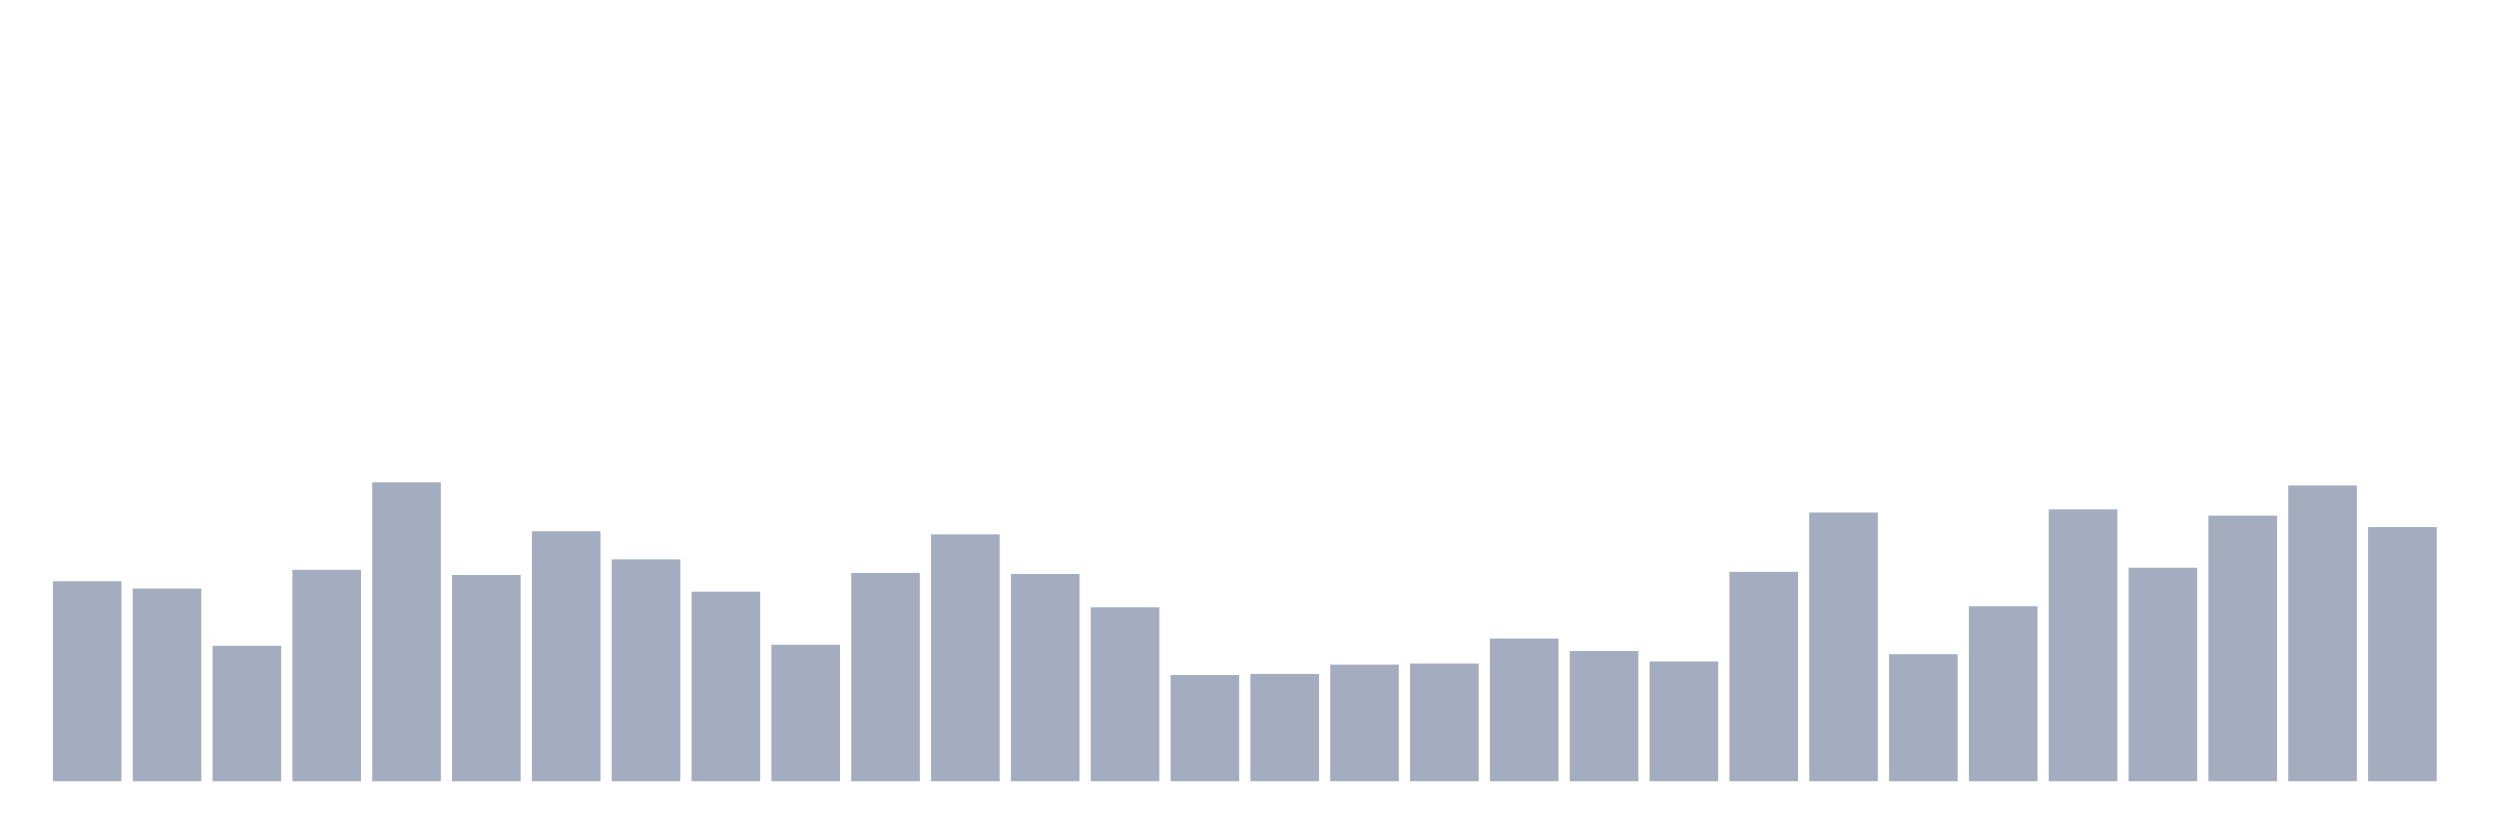
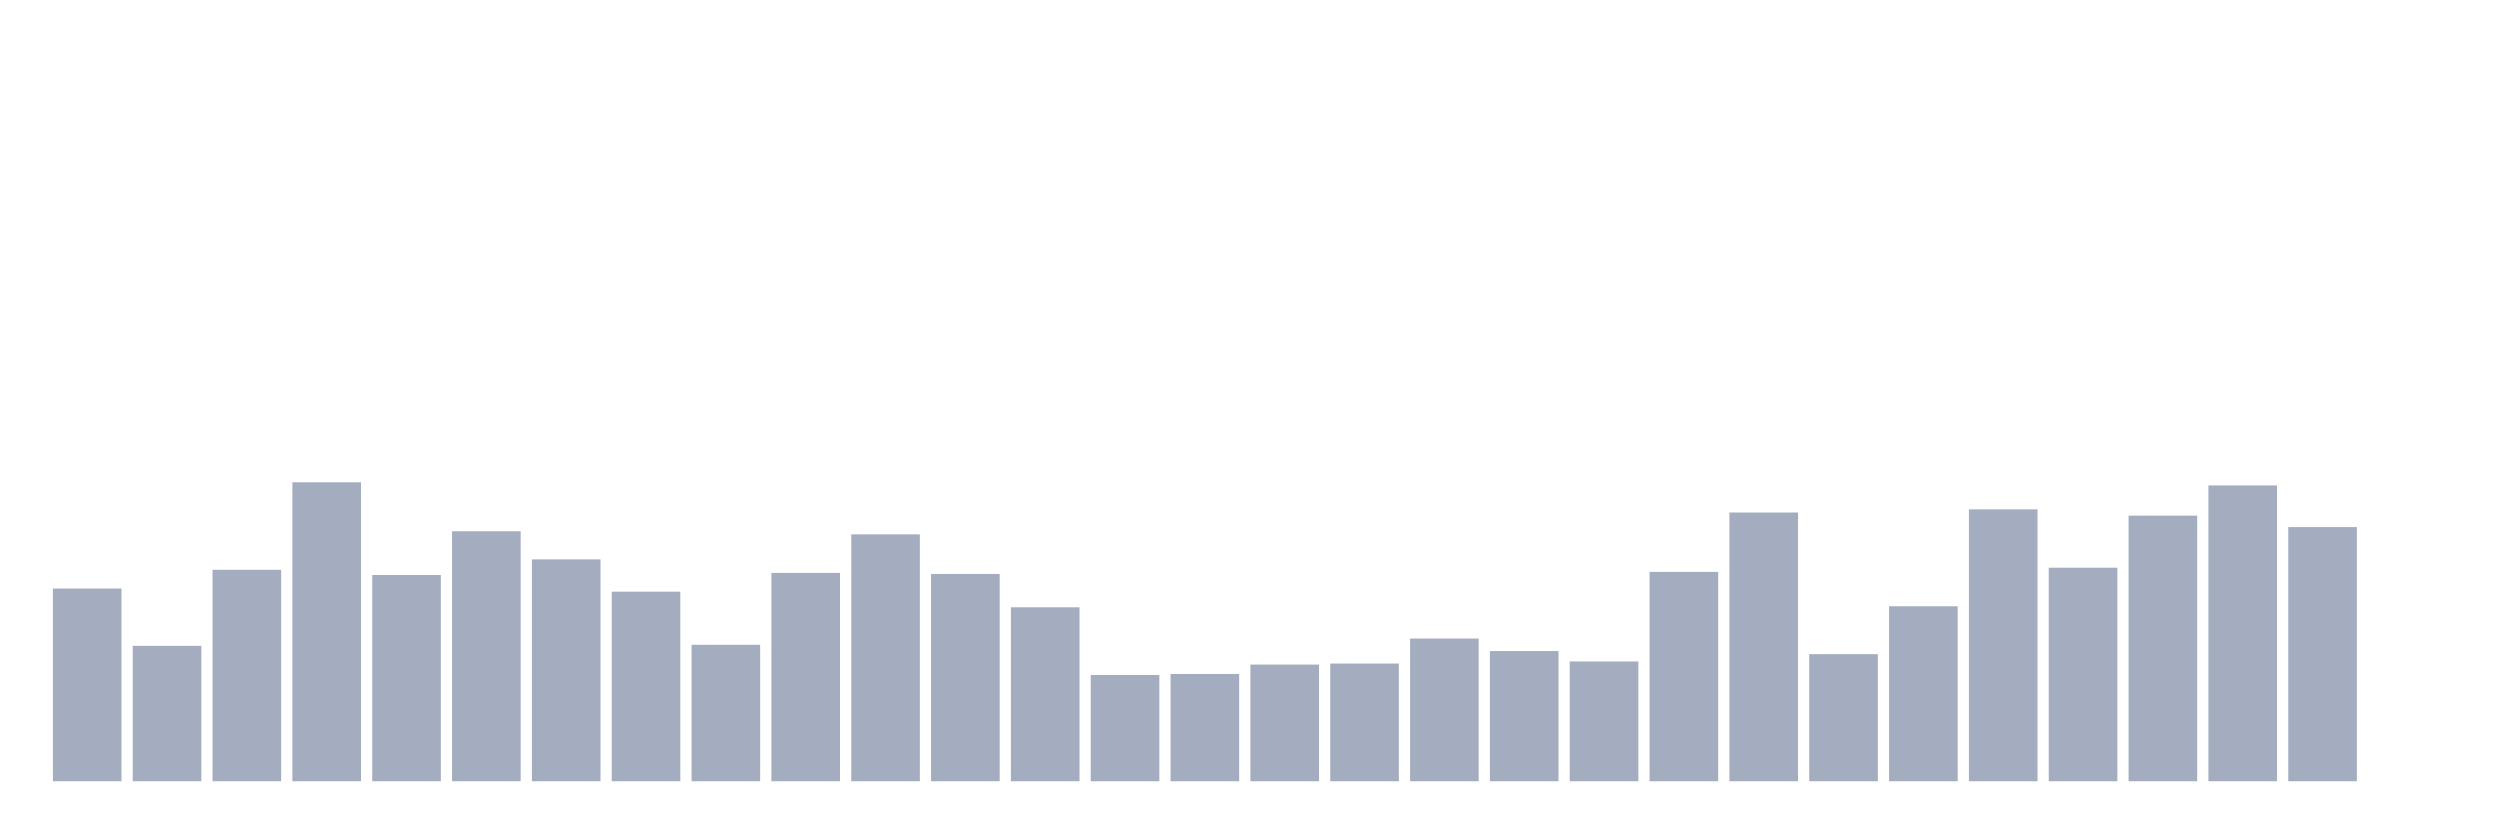
<svg xmlns="http://www.w3.org/2000/svg" viewBox="0 0 480 160">
  <g transform="translate(10,10)">
-     <rect class="bar" x="0.153" width="13.175" y="101.6" height="38.4" fill="rgb(164,173,192)" />
-     <rect class="bar" x="15.482" width="13.175" y="103" height="37" fill="rgb(164,173,192)" />
-     <rect class="bar" x="30.81" width="13.175" y="114" height="26" fill="rgb(164,173,192)" />
-     <rect class="bar" x="46.138" width="13.175" y="99.4" height="40.6" fill="rgb(164,173,192)" />
-     <rect class="bar" x="61.466" width="13.175" y="82.6" height="57.4" fill="rgb(164,173,192)" />
-     <rect class="bar" x="76.794" width="13.175" y="100.4" height="39.6" fill="rgb(164,173,192)" />
-     <rect class="bar" x="92.123" width="13.175" y="92" height="48" fill="rgb(164,173,192)" />
-     <rect class="bar" x="107.451" width="13.175" y="97.4" height="42.6" fill="rgb(164,173,192)" />
-     <rect class="bar" x="122.779" width="13.175" y="103.6" height="36.4" fill="rgb(164,173,192)" />
-     <rect class="bar" x="138.107" width="13.175" y="113.8" height="26.2" fill="rgb(164,173,192)" />
-     <rect class="bar" x="153.436" width="13.175" y="100" height="40" fill="rgb(164,173,192)" />
-     <rect class="bar" x="168.764" width="13.175" y="92.6" height="47.4" fill="rgb(164,173,192)" />
-     <rect class="bar" x="184.092" width="13.175" y="100.2" height="39.8" fill="rgb(164,173,192)" />
-     <rect class="bar" x="199.42" width="13.175" y="106.6" height="33.4" fill="rgb(164,173,192)" />
-     <rect class="bar" x="214.748" width="13.175" y="119.6" height="20.4" fill="rgb(164,173,192)" />
-     <rect class="bar" x="230.077" width="13.175" y="119.4" height="20.6" fill="rgb(164,173,192)" />
-     <rect class="bar" x="245.405" width="13.175" y="117.6" height="22.4" fill="rgb(164,173,192)" />
-     <rect class="bar" x="260.733" width="13.175" y="117.4" height="22.6" fill="rgb(164,173,192)" />
-     <rect class="bar" x="276.061" width="13.175" y="112.6" height="27.4" fill="rgb(164,173,192)" />
-     <rect class="bar" x="291.39" width="13.175" y="115" height="25" fill="rgb(164,173,192)" />
-     <rect class="bar" x="306.718" width="13.175" y="117" height="23" fill="rgb(164,173,192)" />
-     <rect class="bar" x="322.046" width="13.175" y="99.8" height="40.2" fill="rgb(164,173,192)" />
-     <rect class="bar" x="337.374" width="13.175" y="88.4" height="51.6" fill="rgb(164,173,192)" />
-     <rect class="bar" x="352.702" width="13.175" y="115.6" height="24.4" fill="rgb(164,173,192)" />
-     <rect class="bar" x="368.031" width="13.175" y="106.4" height="33.6" fill="rgb(164,173,192)" />
-     <rect class="bar" x="383.359" width="13.175" y="87.8" height="52.2" fill="rgb(164,173,192)" />
-     <rect class="bar" x="398.687" width="13.175" y="99" height="41" fill="rgb(164,173,192)" />
-     <rect class="bar" x="414.015" width="13.175" y="89" height="51" fill="rgb(164,173,192)" />
-     <rect class="bar" x="429.344" width="13.175" y="83.2" height="56.8" fill="rgb(164,173,192)" />
-     <rect class="bar" x="444.672" width="13.175" y="91.2" height="48.8" fill="rgb(164,173,192)" />
+     <rect class="bar" x="0.153" width="13.175" y="103" height="37" fill="rgb(164,173,192)" />
+     <rect class="bar" x="15.482" width="13.175" y="114" height="26" fill="rgb(164,173,192)" />
+     <rect class="bar" x="30.81" width="13.175" y="99.4" height="40.6" fill="rgb(164,173,192)" />
+     <rect class="bar" x="46.138" width="13.175" y="82.6" height="57.4" fill="rgb(164,173,192)" />
+     <rect class="bar" x="61.466" width="13.175" y="100.4" height="39.6" fill="rgb(164,173,192)" />
+     <rect class="bar" x="76.794" width="13.175" y="92" height="48" fill="rgb(164,173,192)" />
+     <rect class="bar" x="92.123" width="13.175" y="97.4" height="42.6" fill="rgb(164,173,192)" />
+     <rect class="bar" x="107.451" width="13.175" y="103.6" height="36.4" fill="rgb(164,173,192)" />
+     <rect class="bar" x="122.779" width="13.175" y="113.8" height="26.2" fill="rgb(164,173,192)" />
+     <rect class="bar" x="138.107" width="13.175" y="100" height="40" fill="rgb(164,173,192)" />
+     <rect class="bar" x="153.436" width="13.175" y="92.6" height="47.4" fill="rgb(164,173,192)" />
+     <rect class="bar" x="168.764" width="13.175" y="100.2" height="39.8" fill="rgb(164,173,192)" />
+     <rect class="bar" x="184.092" width="13.175" y="106.6" height="33.4" fill="rgb(164,173,192)" />
+     <rect class="bar" x="199.42" width="13.175" y="119.6" height="20.4" fill="rgb(164,173,192)" />
+     <rect class="bar" x="214.748" width="13.175" y="119.4" height="20.6" fill="rgb(164,173,192)" />
+     <rect class="bar" x="230.077" width="13.175" y="117.6" height="22.4" fill="rgb(164,173,192)" />
+     <rect class="bar" x="245.405" width="13.175" y="117.4" height="22.6" fill="rgb(164,173,192)" />
+     <rect class="bar" x="260.733" width="13.175" y="112.6" height="27.4" fill="rgb(164,173,192)" />
+     <rect class="bar" x="276.061" width="13.175" y="115" height="25" fill="rgb(164,173,192)" />
+     <rect class="bar" x="291.39" width="13.175" y="117" height="23" fill="rgb(164,173,192)" />
+     <rect class="bar" x="306.718" width="13.175" y="99.8" height="40.2" fill="rgb(164,173,192)" />
+     <rect class="bar" x="322.046" width="13.175" y="88.4" height="51.6" fill="rgb(164,173,192)" />
+     <rect class="bar" x="337.374" width="13.175" y="115.6" height="24.4" fill="rgb(164,173,192)" />
+     <rect class="bar" x="352.702" width="13.175" y="106.4" height="33.6" fill="rgb(164,173,192)" />
+     <rect class="bar" x="368.031" width="13.175" y="87.8" height="52.2" fill="rgb(164,173,192)" />
+     <rect class="bar" x="383.359" width="13.175" y="99" height="41" fill="rgb(164,173,192)" />
+     <rect class="bar" x="398.687" width="13.175" y="89" height="51" fill="rgb(164,173,192)" />
+     <rect class="bar" x="414.015" width="13.175" y="83.2" height="56.8" fill="rgb(164,173,192)" />
+     <rect class="bar" x="429.344" width="13.175" y="91.2" height="48.8" fill="rgb(164,173,192)" />
+     <rect class="bar" x="444.672" width="13.175" y="140" height="0" fill="rgb(164,173,192)" />
  </g>
</svg>
